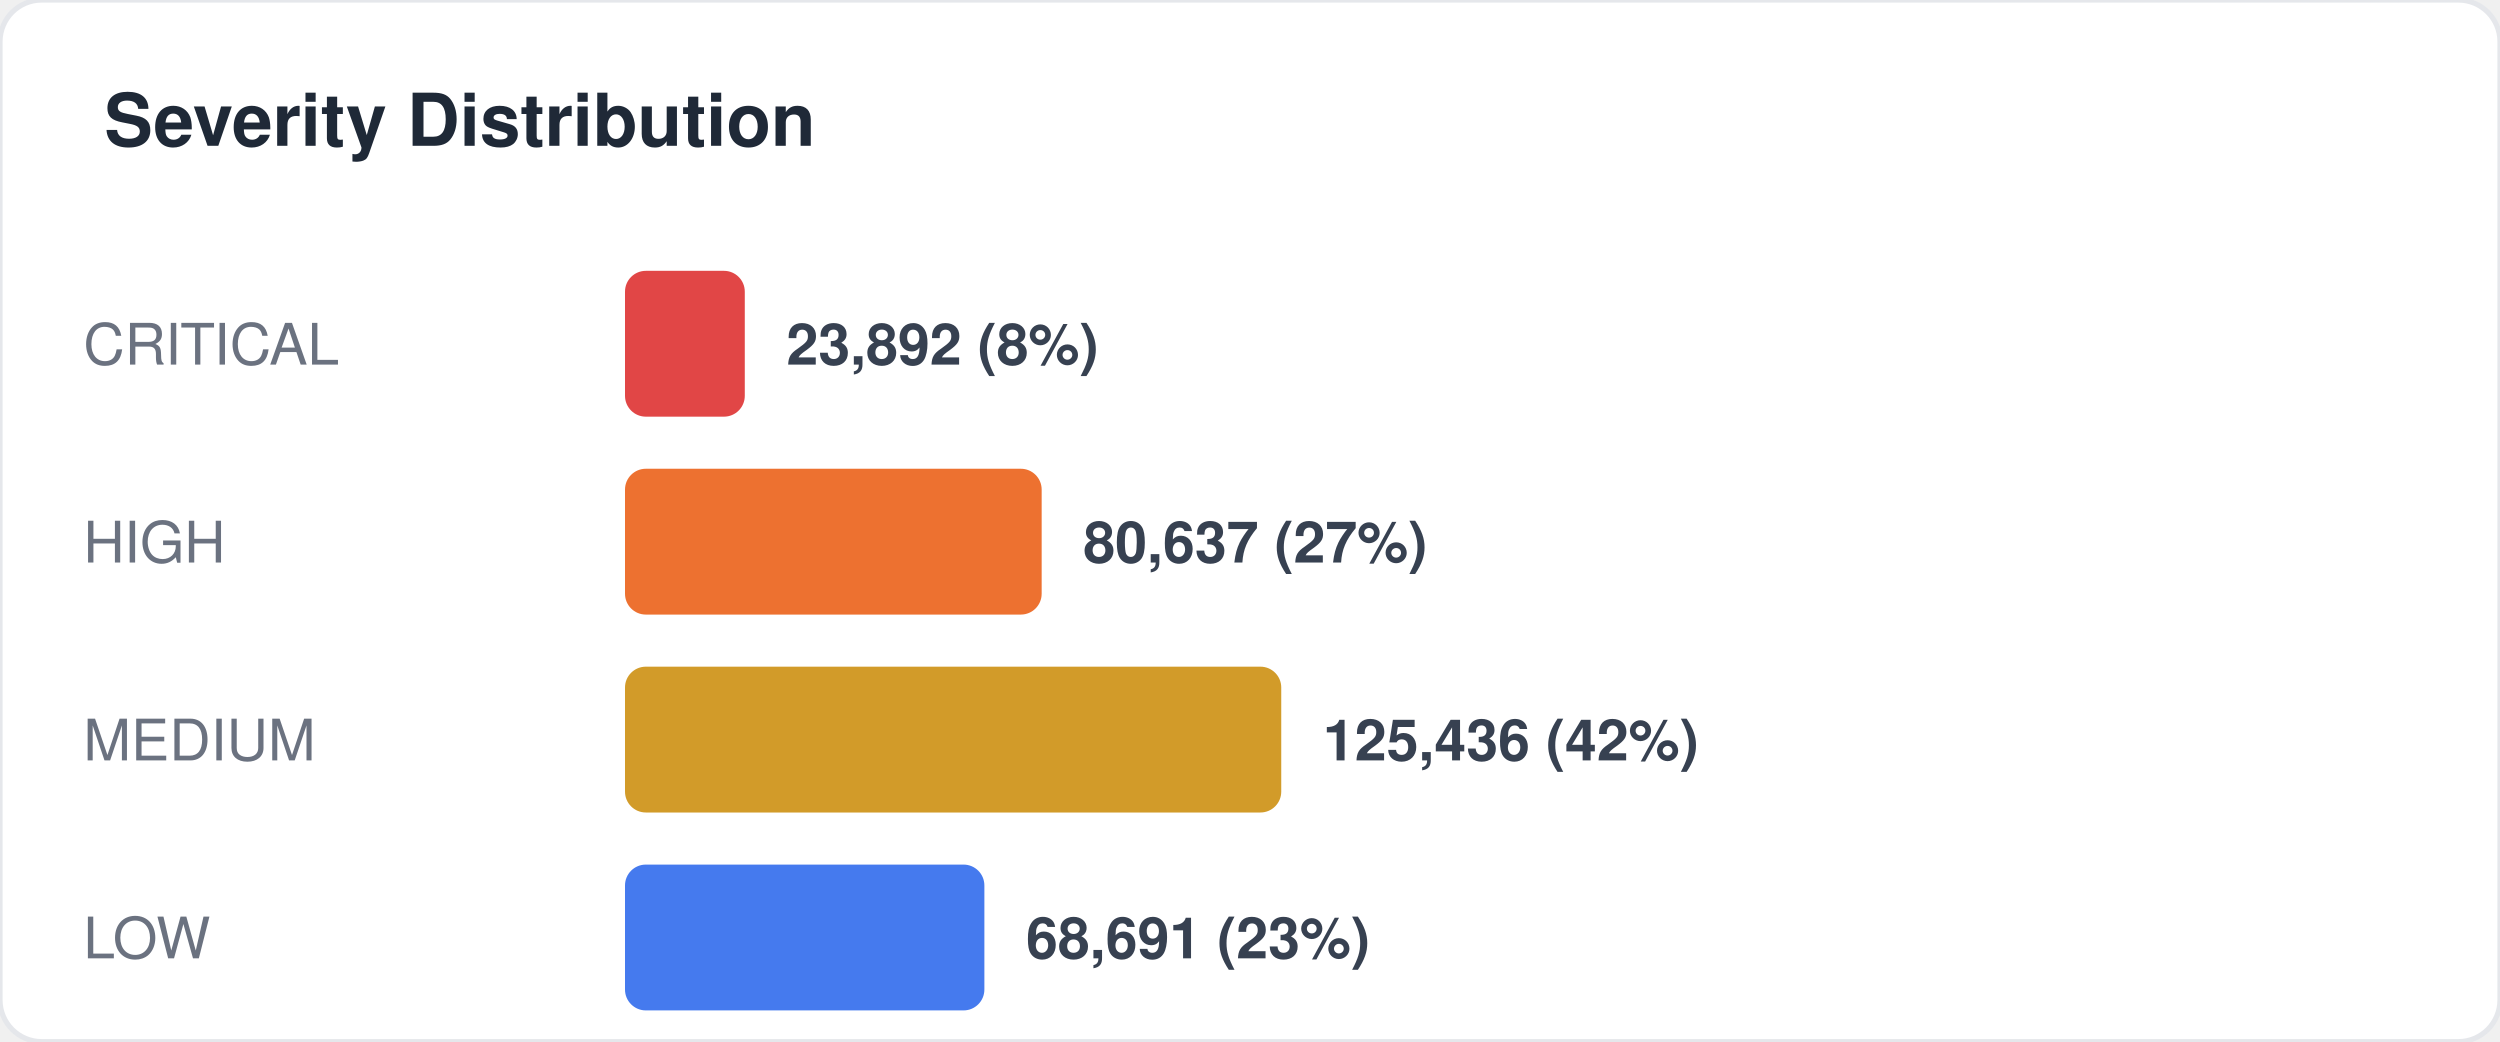
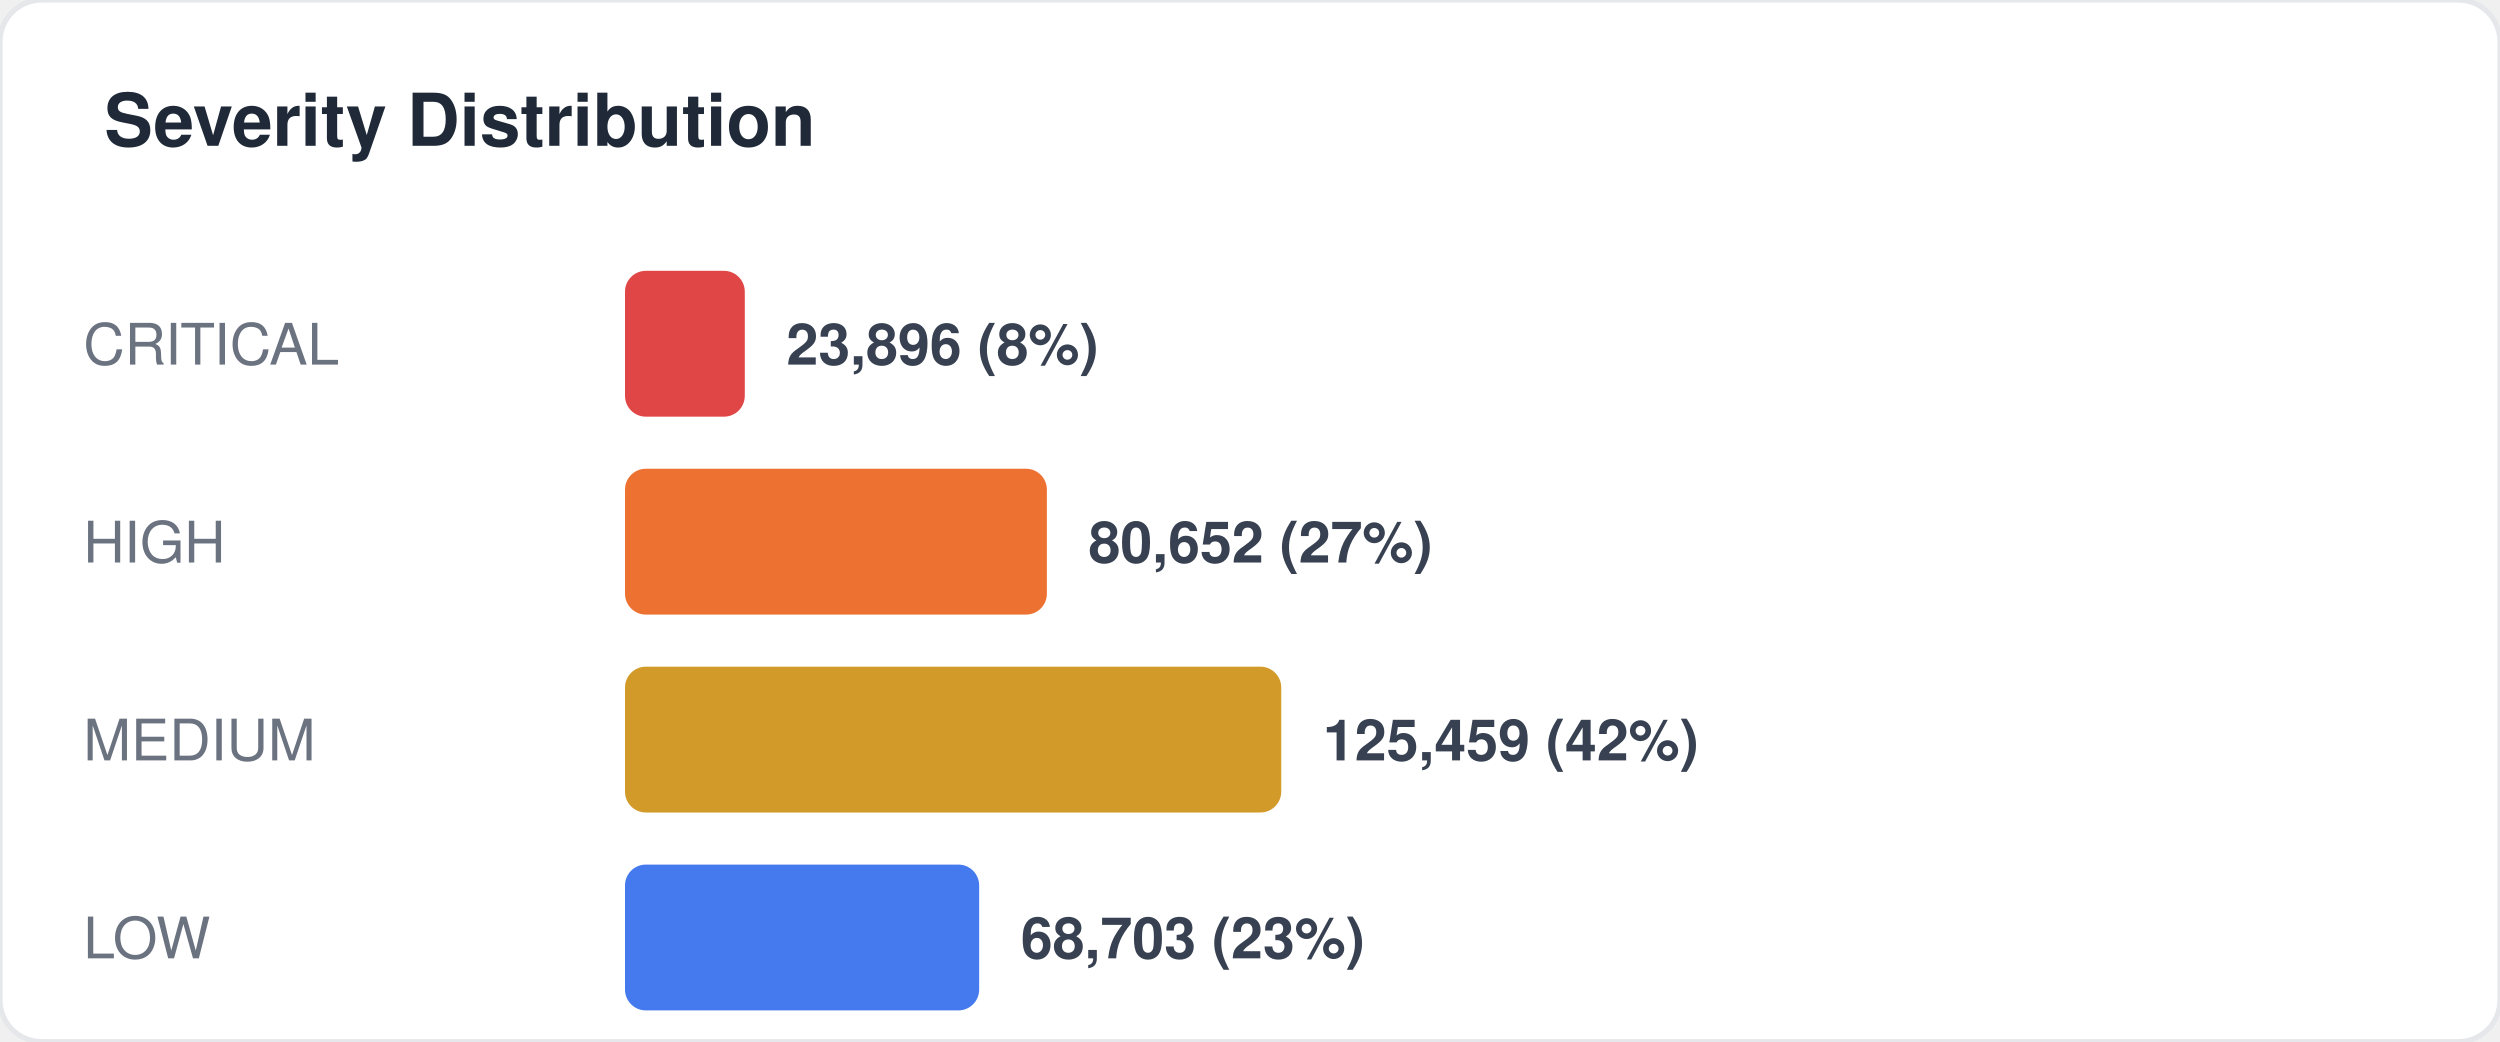
<svg xmlns="http://www.w3.org/2000/svg" width="480" height="200" viewBox="0 0 480 200" fill="none">
  <style>
  text { font-family: -apple-system, BlinkMacSystemFont, "Segoe UI", Helvetica, Arial, sans-serif; }
  .title { font-size: 14px; font-weight: 700; fill: #1f2937; }
  .label { font-size: 11px; fill: #6b7280; }
  .value { font-size: 11px; font-weight: 600; fill: #374151; }
  .big-number { font-size: 28px; font-weight: 800; fill: #111827; }
  .sub { font-size: 10px; fill: #9ca3af; }
</style>
  <rect width="480" height="200" rx="8" fill="#ffffff" stroke="#e5e7eb" stroke-width="1" />
  <text x="20" y="28" class="title">Severity Distribution</text>
  <text x="16" y="70" class="label">CRITICAL</text>
  <rect x="120" y="52" width="23" height="28" rx="4" fill="#dc2626" opacity="0.85" />
-   <text x="151" y="70" class="value">23,892 (8%)</text>
+   <text x="151" y="70" class="value">23,896 (8%)</text>
  <text x="16" y="108" class="label">HIGH</text>
-   <rect x="120" y="90" width="80" height="28" rx="4" fill="#ea580c" opacity="0.85" />
-   <text x="208" y="108" class="value">80,637 (27%)</text>
+   <rect x="120" y="90" width="81" height="28" rx="4" fill="#ea580c" opacity="0.85" />
+   <text x="209" y="108" class="value">80,652 (27%)</text>
  <text x="16" y="146" class="label">MEDIUM</text>
  <rect x="120" y="128" width="126" height="28" rx="4" fill="#ca8a04" opacity="0.85" />
-   <text x="254" y="146" class="value">125,436 (42%)</text>
+   <text x="254" y="146" class="value">125,459 (42%)</text>
  <text x="16" y="184" class="label">LOW</text>
-   <rect x="120" y="166" width="69" height="28" rx="4" fill="#2563eb" opacity="0.85" />
-   <text x="197" y="184" class="value">68,691 (23%)</text>
+   <rect x="120" y="166" width="68" height="28" rx="4" fill="#2563eb" opacity="0.85" />
+   <text x="196" y="184" class="value">68,703 (23%)</text>
</svg>
